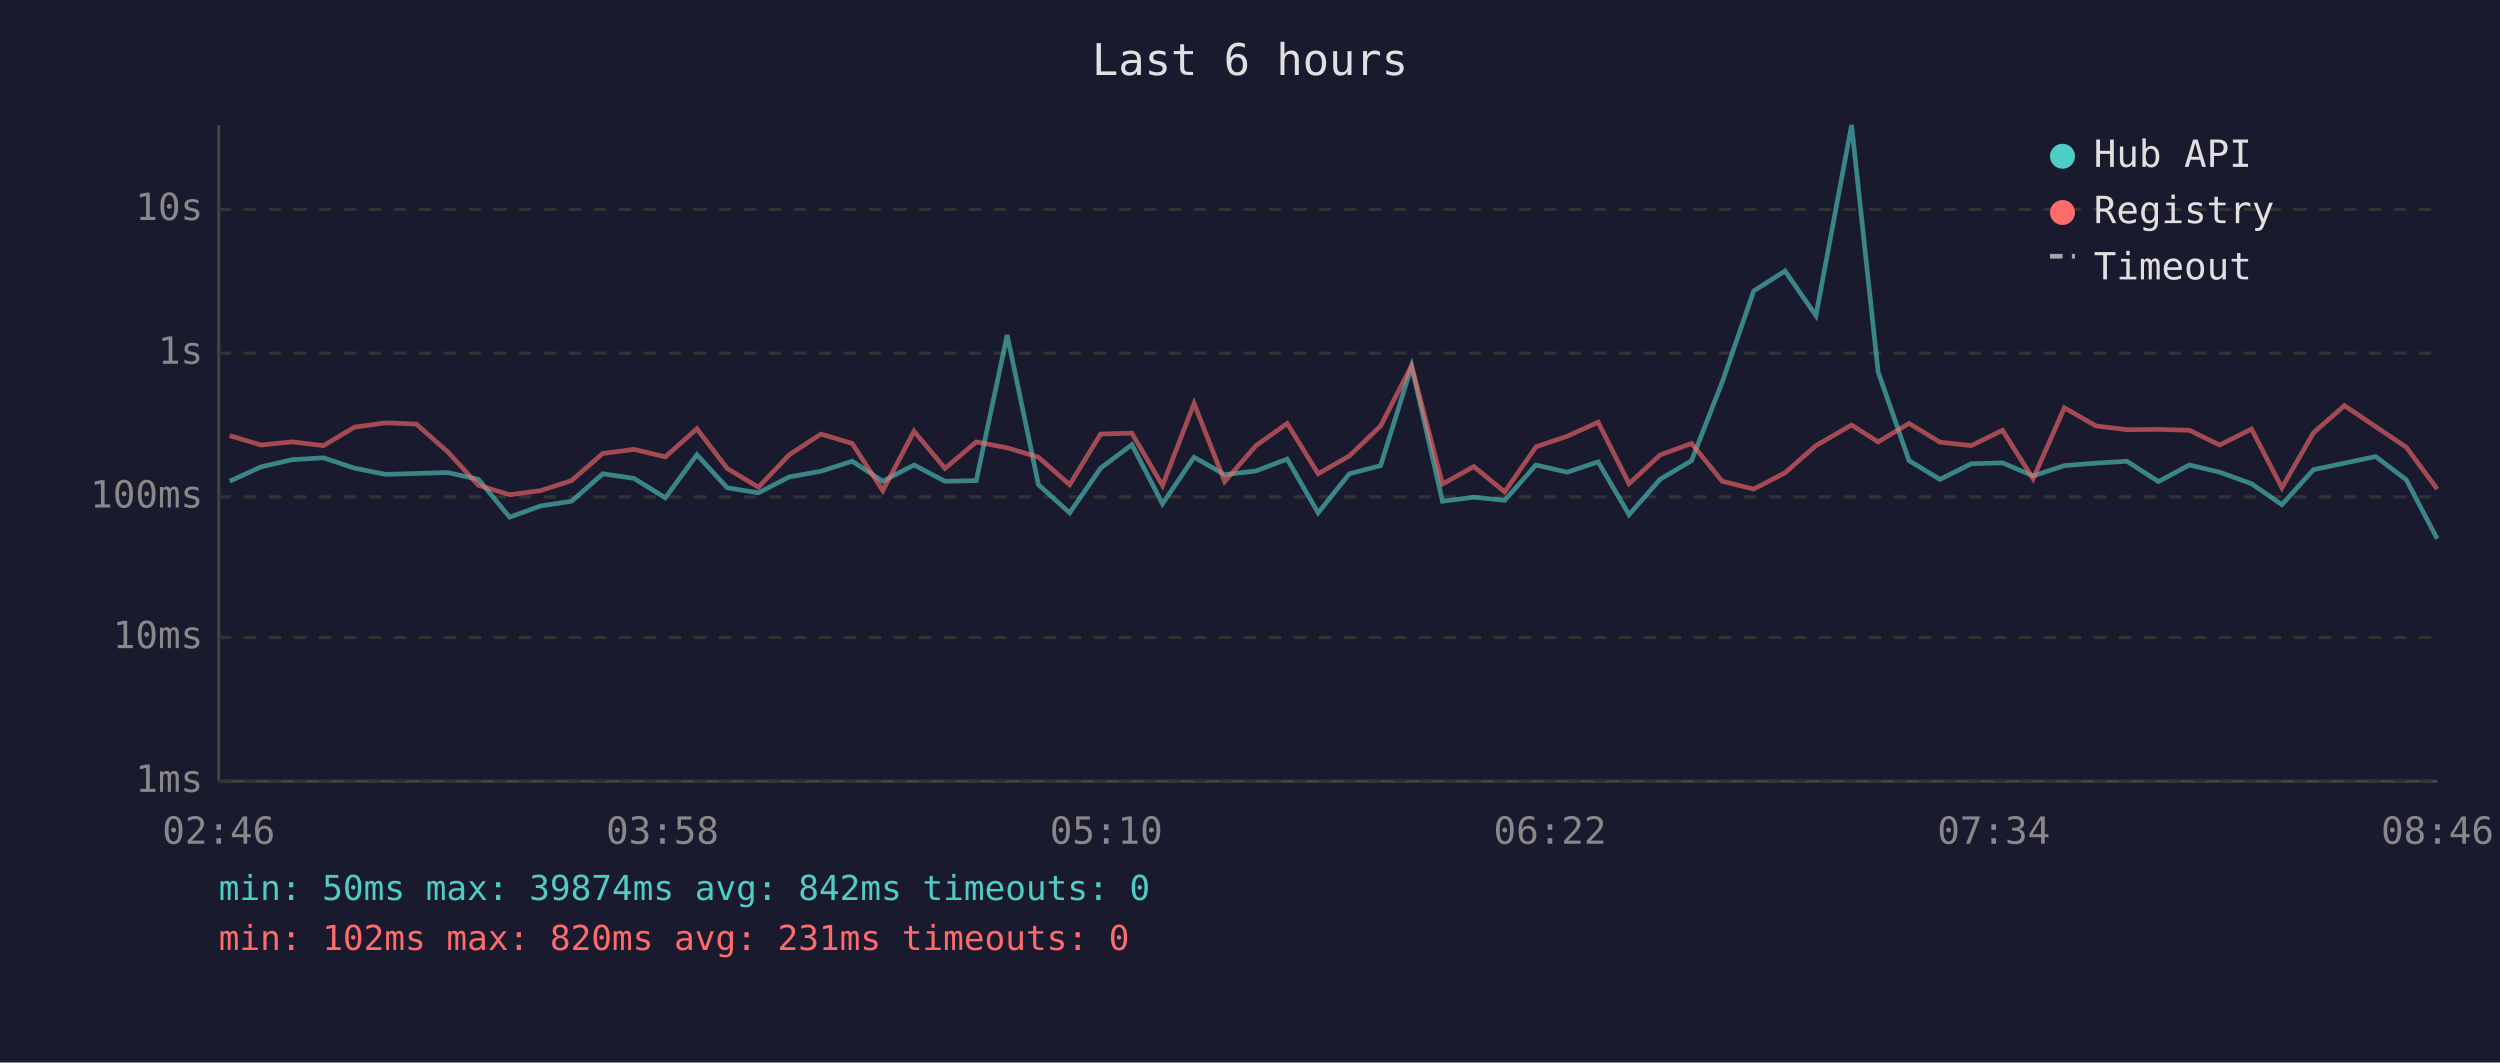
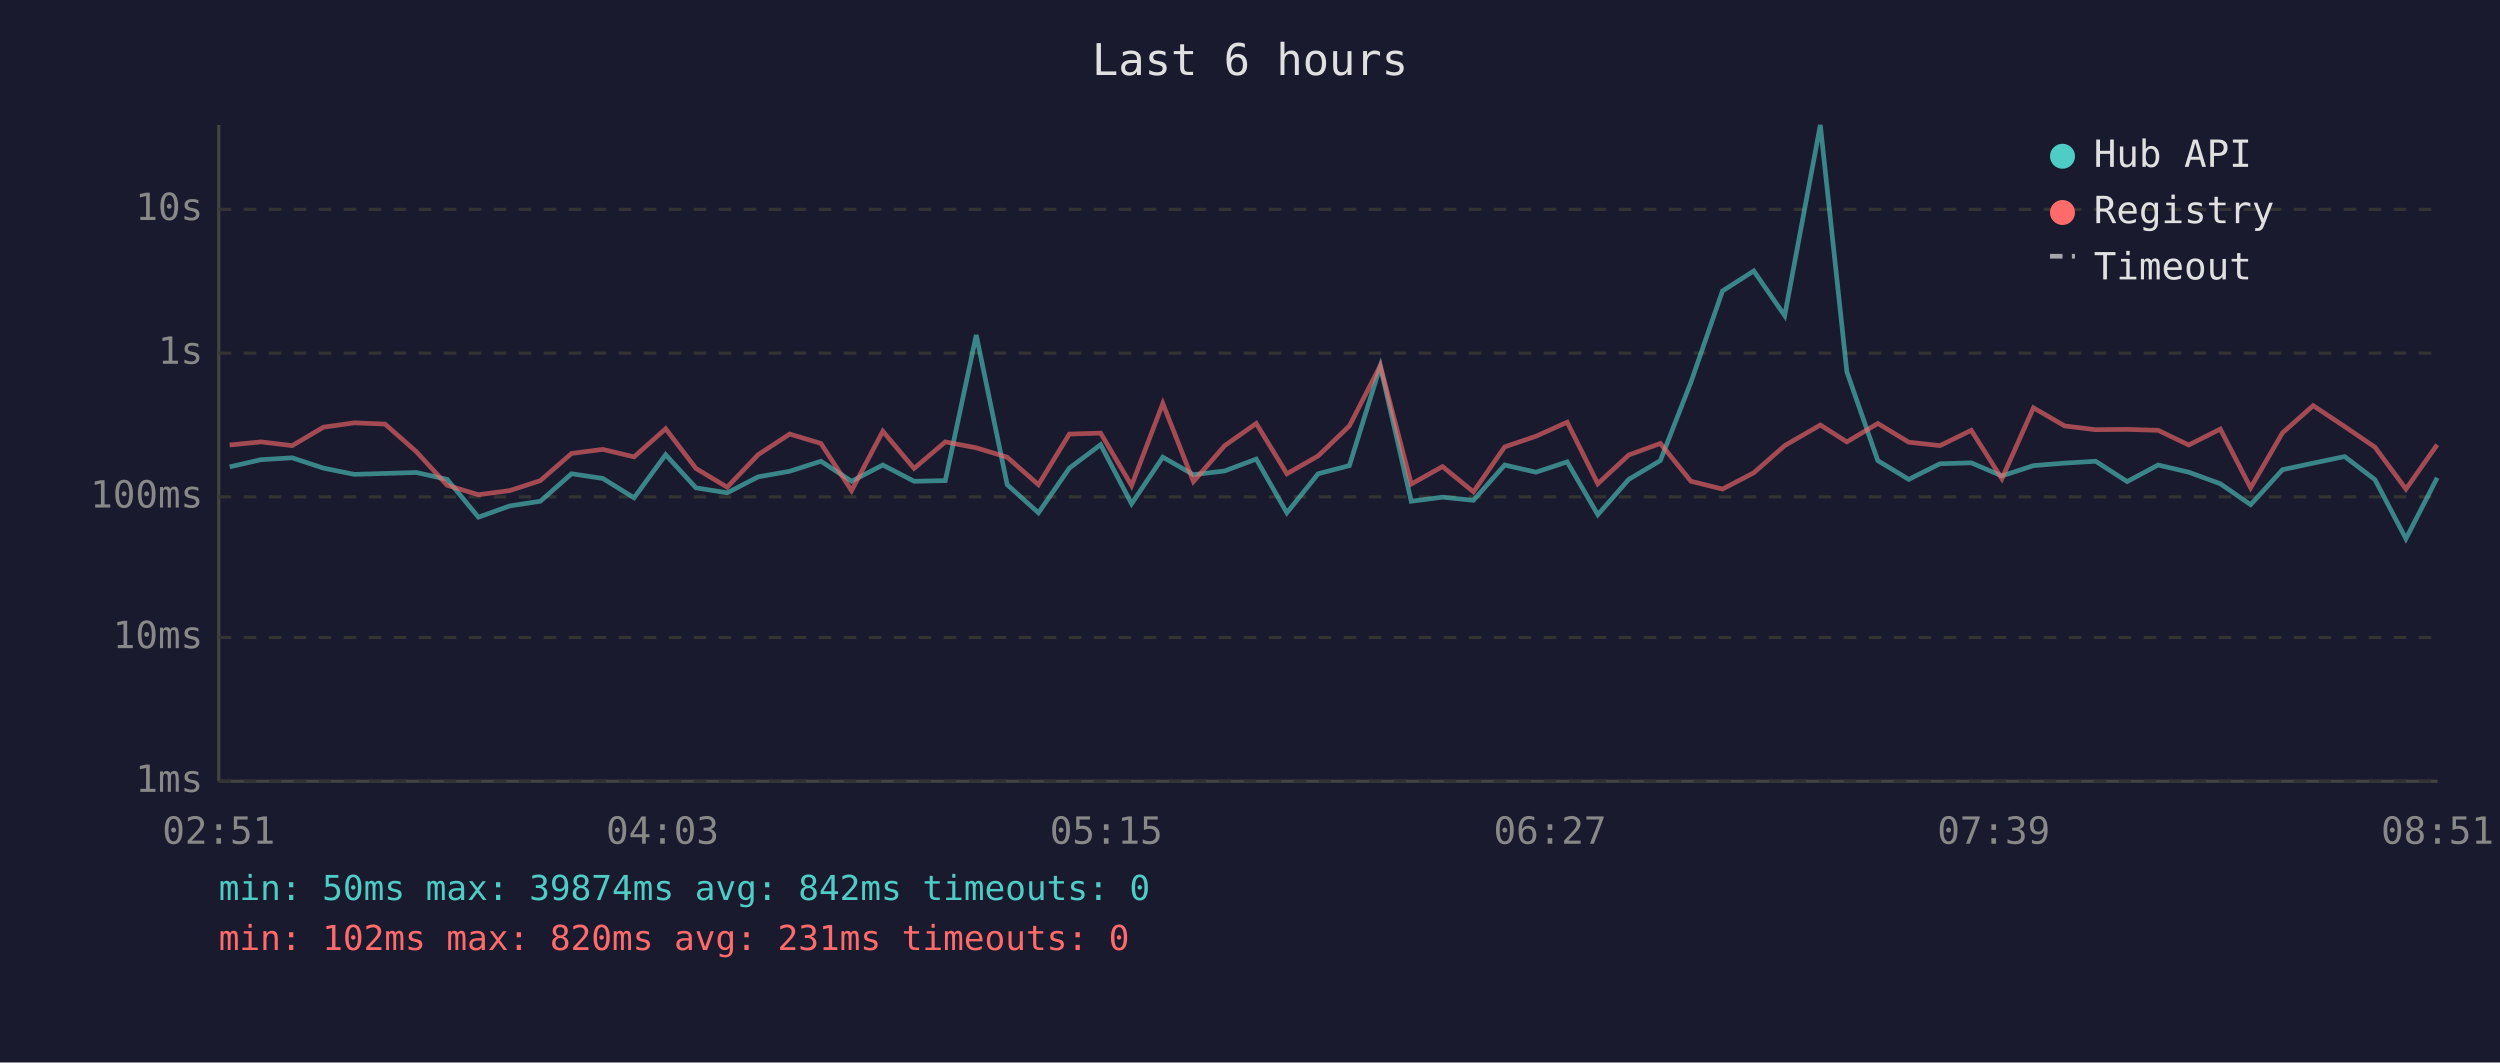
<svg xmlns="http://www.w3.org/2000/svg" viewBox="0 0 800 340" font-family="monospace" font-size="12">
  <rect width="800" height="340" fill="#1a1a2e" />
  <text x="400" y="24" fill="#e0e0e0" font-size="14" text-anchor="middle">Last 6 hours</text>
  <line x1="70" y1="40" x2="70" y2="250" stroke="#444" stroke-width="1" />
  <line x1="70" y1="250" x2="780" y2="250" stroke="#444" stroke-width="1" />
  <line x1="70" y1="250" x2="780" y2="250" stroke="#333" stroke-width="1" stroke-dasharray="4" />
  <text x="65" y="250" fill="#888" text-anchor="end" dominant-baseline="middle">1ms</text>
  <line x1="70" y1="204" x2="780" y2="204" stroke="#333" stroke-width="1" stroke-dasharray="4" />
  <text x="65" y="204" fill="#888" text-anchor="end" dominant-baseline="middle">10ms</text>
  <line x1="70" y1="159" x2="780" y2="159" stroke="#333" stroke-width="1" stroke-dasharray="4" />
  <text x="65" y="159" fill="#888" text-anchor="end" dominant-baseline="middle">100ms</text>
  <line x1="70" y1="113" x2="780" y2="113" stroke="#333" stroke-width="1" stroke-dasharray="4" />
  <text x="65" y="113" fill="#888" text-anchor="end" dominant-baseline="middle">1s</text>
  <line x1="70" y1="67" x2="780" y2="67" stroke="#333" stroke-width="1" stroke-dasharray="4" />
  <text x="65" y="67" fill="#888" text-anchor="end" dominant-baseline="middle">10s</text>
-   <text x="70" y="270" fill="#888" text-anchor="middle">02:46</text>
-   <text x="212" y="270" fill="#888" text-anchor="middle">03:58</text>
-   <text x="354" y="270" fill="#888" text-anchor="middle">05:10</text>
-   <text x="496" y="270" fill="#888" text-anchor="middle">06:22</text>
-   <text x="638" y="270" fill="#888" text-anchor="middle">07:34</text>
-   <text x="780" y="270" fill="#888" text-anchor="middle">08:46</text>
-   <polyline points="73.5,154.0 83.5,149.4 93.5,147.1 103.5,146.5 113.4,149.8 123.4,151.8 133.2,151.5 143.2,151.2 153.1,153.4 163.1,165.5 173.0,161.9 182.9,160.4 192.9,151.6 202.9,153.1 212.9,159.3 223.0,145.5 232.7,156.1 242.7,157.7 252.6,152.6 262.7,150.8 272.7,147.6 282.5,154.0 292.5,148.8 302.4,154.0 312.4,153.8 322.3,107.2 332.3,155.1 342.3,164.1 352.2,149.8 362.2,142.3 372.0,161.2 382.1,146.3 391.9,151.9 401.9,150.7 411.9,146.9 421.8,164.1 431.8,151.6 441.8,149.0 451.7,117.2 461.6,160.4 471.6,159.1 481.5,160.1 491.5,148.8 501.5,151.1 511.4,147.8 521.3,164.7 531.2,153.4 541.3,147.4 551.1,122.3 561.2,93.1 571.2,86.7 581.1,101.0 592.5,40.0 601.0,119.0 610.9,147.4 620.8,153.4 630.8,148.4 640.8,148.1 650.6,152.3 660.6,149.0 670.7,148.2 680.6,147.6 690.7,154.1 700.6,148.8 710.3,151.1 720.5,154.8 730.2,161.5 740.3,150.3 750.2,148.2 760.2,146.1 770.0,153.5 779.9,172.4" fill="none" stroke="#4ecdc4" stroke-width="1.5" opacity="0.6" />
-   <polyline points="73.5,139.4 83.5,142.4 93.5,141.4 103.5,142.6 113.4,136.7 123.4,135.3 133.2,135.7 143.2,144.5 153.1,155.3 163.1,158.3 173.0,157.0 182.9,153.8 192.9,145.1 202.9,143.8 212.9,146.2 223.0,137.2 232.7,149.9 242.7,155.9 252.6,145.5 262.7,138.9 272.7,141.9 282.5,157.0 292.5,138.0 302.4,149.9 312.4,141.4 322.3,143.3 332.3,146.3 342.3,155.1 352.2,138.9 362.2,138.6 372.0,155.4 382.1,129.1 391.9,154.1 401.9,142.6 411.9,135.5 421.8,151.6 431.8,145.9 441.8,136.3 451.7,117.0 461.6,154.9 471.6,149.3 481.5,157.4 491.5,143.0 501.5,139.6 511.4,135.1 521.3,154.8 531.2,145.6 541.3,141.9 551.1,154.0 561.2,156.5 571.2,151.3 581.1,142.6 592.5,136.0 601.0,141.4 610.9,135.5 620.8,141.5 630.8,142.6 640.8,137.7 650.6,153.2 660.6,130.5 670.7,136.3 680.6,137.5 690.7,137.4 700.6,137.7 710.3,142.4 720.5,137.3 730.2,156.1 740.3,138.5 750.2,129.8 760.2,136.5 770.0,143.1 779.9,156.5" fill="none" stroke="#ff6b6b" stroke-width="1.5" opacity="0.6" />
+   <text x="70" y="270" fill="#888" text-anchor="middle">02:51</text>
+   <text x="212" y="270" fill="#888" text-anchor="middle">04:03</text>
+   <text x="354" y="270" fill="#888" text-anchor="middle">05:15</text>
+   <text x="496" y="270" fill="#888" text-anchor="middle">06:27</text>
+   <text x="638" y="270" fill="#888" text-anchor="middle">07:39</text>
+   <text x="780" y="270" fill="#888" text-anchor="middle">08:51</text>
+   <polyline points="73.5,149.4 83.5,147.1 93.5,146.5 103.5,149.8 113.4,151.8 123.2,151.5 133.2,151.2 143.1,153.4 153.1,165.5 163.1,161.9 172.9,160.4 182.9,151.6 192.9,153.1 202.9,159.3 213.0,145.5 222.7,156.1 232.7,157.7 242.6,152.6 252.7,150.8 262.7,147.6 272.5,154.0 282.5,148.8 292.5,154.0 302.5,153.8 312.4,107.2 322.3,155.1 332.3,164.1 342.2,149.8 352.2,142.3 362.1,161.2 372.1,146.3 381.9,151.9 391.9,150.7 402.0,146.9 411.8,164.1 421.8,151.6 431.8,149.0 441.7,117.2 451.6,160.4 461.6,159.1 471.5,160.1 481.5,148.8 491.5,151.1 501.5,147.8 511.3,164.7 521.2,153.4 531.3,147.4 541.1,122.3 551.2,93.1 561.2,86.7 571.1,101.0 582.5,40.0 591.0,119.0 600.9,147.4 610.8,153.4 620.8,148.4 630.8,148.1 640.6,152.3 650.7,149.0 660.7,148.2 670.6,147.6 680.7,154.1 690.6,148.8 700.4,151.1 710.5,154.8 720.2,161.5 730.4,150.3 740.2,148.2 750.3,146.1 760.0,153.5 769.9,172.4 779.9,152.9" fill="none" stroke="#4ecdc4" stroke-width="1.5" opacity="0.6" />
+   <polyline points="73.5,142.4 83.5,141.4 93.5,142.6 103.5,136.7 113.4,135.3 123.2,135.7 133.2,144.5 143.1,155.3 153.1,158.3 163.1,157.0 172.9,153.8 182.9,145.1 192.9,143.8 202.9,146.2 213.0,137.2 222.7,149.9 232.7,155.9 242.6,145.5 252.7,138.9 262.7,141.9 272.5,157.0 282.5,138.0 292.5,149.9 302.5,141.4 312.4,143.3 322.3,146.3 332.3,155.1 342.2,138.9 352.2,138.6 362.1,155.4 372.1,129.1 381.9,154.1 391.9,142.6 402.0,135.5 411.8,151.6 421.8,145.9 431.8,136.3 441.7,117.0 451.6,154.9 461.6,149.3 471.5,157.4 481.5,143.0 491.5,139.6 501.5,135.1 511.3,154.8 521.2,145.6 531.3,141.9 541.1,154.0 551.2,156.5 561.2,151.3 571.1,142.6 582.5,136.0 591.0,141.4 600.9,135.5 610.8,141.5 620.8,142.6 630.8,137.7 640.6,153.2 650.7,130.5 660.7,136.3 670.6,137.5 680.7,137.4 690.6,137.7 700.4,142.4 710.5,137.3 720.2,156.1 730.4,138.5 740.2,129.8 750.3,136.5 760.0,143.1 769.9,156.5 779.9,142.3" fill="none" stroke="#ff6b6b" stroke-width="1.5" opacity="0.6" />
  <circle cx="660" cy="50" r="4" fill="#4ecdc4" />
  <text x="670" y="50" fill="#e0e0e0" dominant-baseline="middle">Hub API</text>
  <circle cx="660" cy="68" r="4" fill="#ff6b6b" />
  <text x="670" y="68" fill="#e0e0e0" dominant-baseline="middle">Registry</text>
  <line x1="656" y1="82" x2="664" y2="82" stroke="#e0e0e0" stroke-width="1.5" stroke-dasharray="4,3" opacity="0.7" />
  <text x="670" y="86" fill="#e0e0e0" dominant-baseline="middle">Timeout</text>
  <text x="70" y="288" fill="#4ecdc4" font-size="11">min: 50ms  max: 39874ms  avg: 842ms  timeouts: 0</text>
  <text x="70" y="304" fill="#ff6b6b" font-size="11">min: 102ms  max: 820ms  avg: 231ms  timeouts: 0</text>
</svg>
